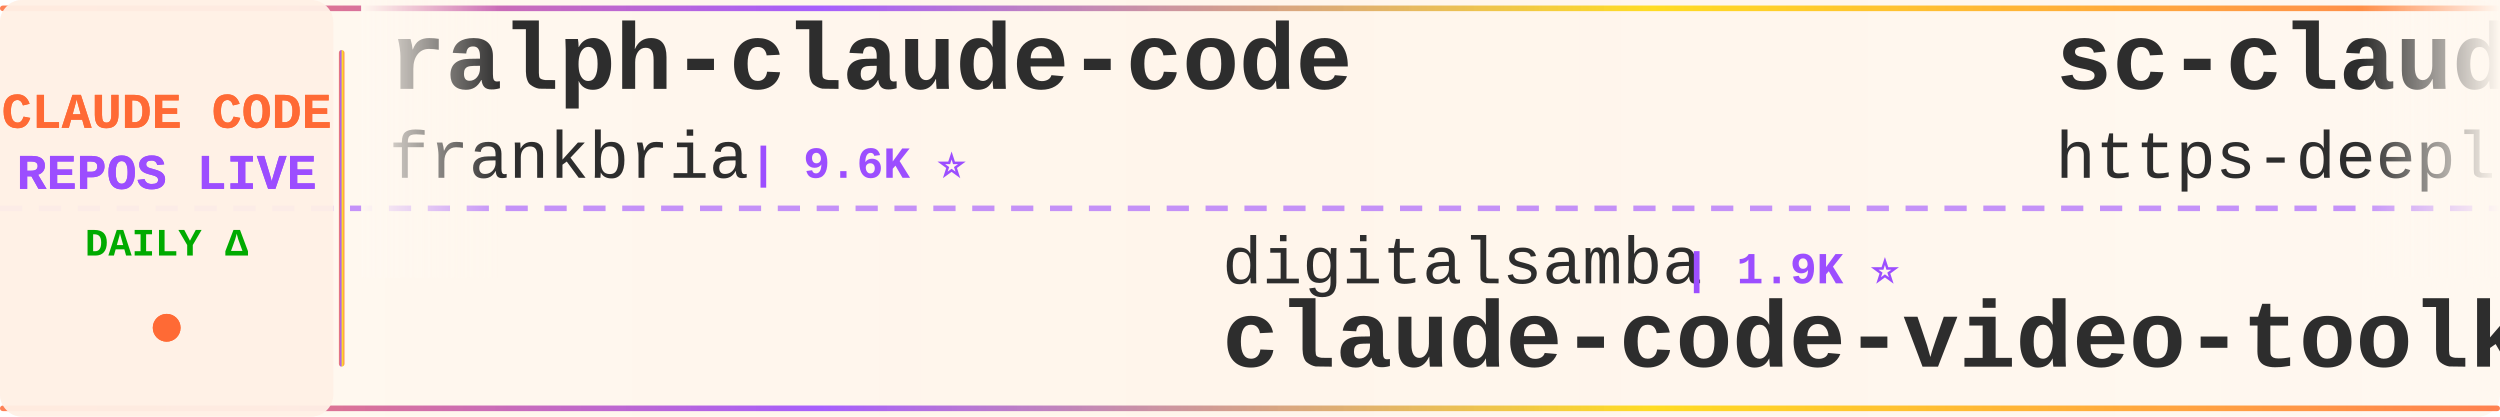
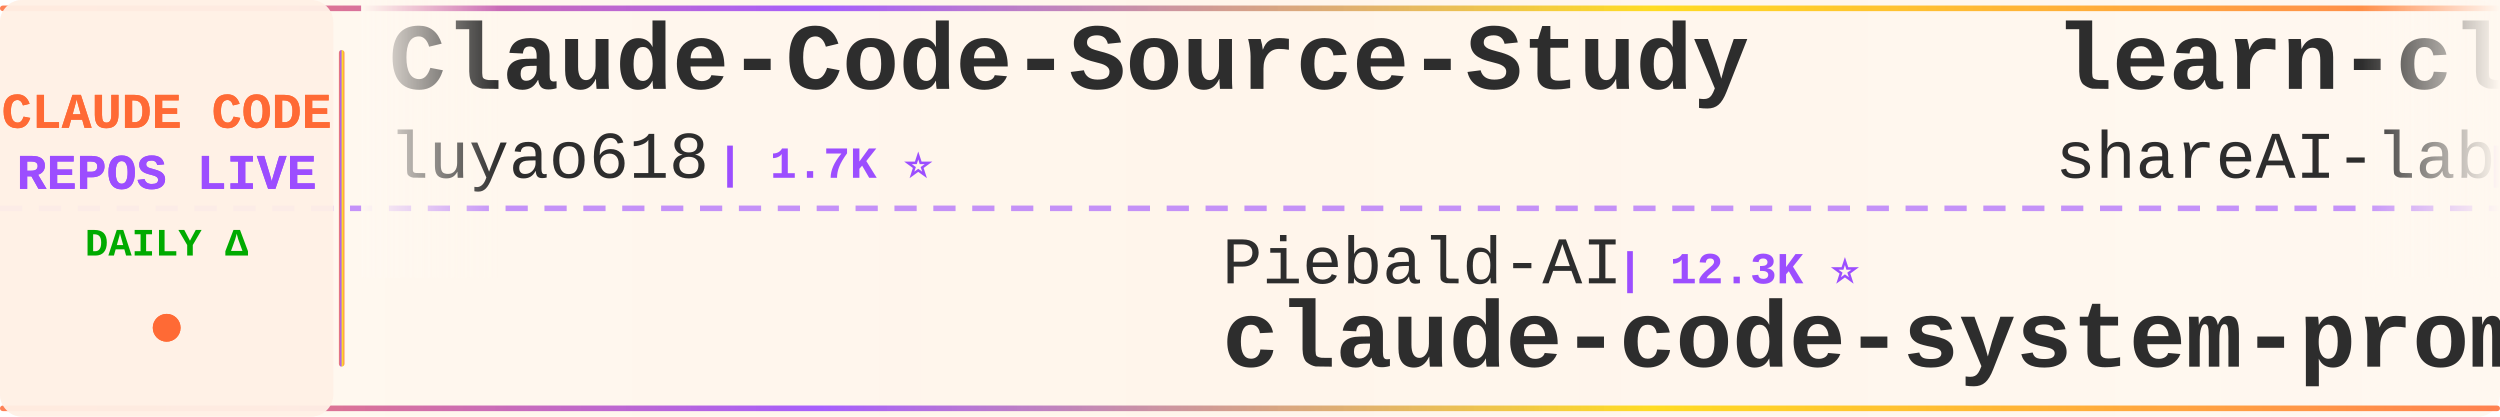
<svg xmlns="http://www.w3.org/2000/svg" width="900" height="150">
  <defs>
    <linearGradient id="tickerBg" x1="0%" y1="0%" x2="100%" y2="0%">
      <stop offset="0%" style="stop-color:#fff8f0;stop-opacity:0.98" />
      <stop offset="50%" style="stop-color:#fff5eb;stop-opacity:1" />
      <stop offset="100%" style="stop-color:#fff8f0;stop-opacity:0.98" />
    </linearGradient>
    <linearGradient id="borderGrad" x1="0%" y1="0%" x2="100%" y2="0%">
      <stop offset="0%" style="stop-color:#FF6B35;stop-opacity:0.85">
        <animate attributeName="stop-opacity" values="0.85;1;0.85" dur="2s" repeatCount="indefinite" />
      </stop>
      <stop offset="33%" style="stop-color:#9C4EFF;stop-opacity:0.9">
        <animate attributeName="stop-opacity" values="0.9;1;0.9" dur="2.2s" repeatCount="indefinite" />
      </stop>
      <stop offset="66%" style="stop-color:#FFD700;stop-opacity:0.85">
        <animate attributeName="stop-opacity" values="0.85;1;0.85" dur="1.8s" repeatCount="indefinite" />
      </stop>
      <stop offset="100%" style="stop-color:#FF6B35;stop-opacity:0.85">
        <animate attributeName="stop-opacity" values="0.85;1;0.85" dur="2s" repeatCount="indefinite" />
      </stop>
    </linearGradient>
    <filter id="textGlow">
      <feGaussianBlur stdDeviation="0.15" result="coloredBlur" />
      <feMerge>
        <feMergeNode in="coloredBlur" />
        <feMergeNode in="SourceGraphic" />
      </feMerge>
    </filter>
    <filter id="metricGlow">
      <feGaussianBlur stdDeviation="0.2" result="coloredBlur" />
      <feMerge>
        <feMergeNode in="coloredBlur" />
        <feMergeNode in="SourceGraphic" />
      </feMerge>
    </filter>
    <linearGradient id="leftFade" x1="0%" y1="0%" x2="100%" y2="0%">
      <stop offset="0%" style="stop-color:#fff8f0;stop-opacity:1" />
      <stop offset="100%" style="stop-color:#fff8f0;stop-opacity:0" />
    </linearGradient>
    <linearGradient id="rightFade" x1="0%" y1="0%" x2="100%" y2="0%">
      <stop offset="0%" style="stop-color:#fff8f0;stop-opacity:0" />
      <stop offset="100%" style="stop-color:#fff8f0;stop-opacity:1" />
    </linearGradient>
  </defs>
  <rect width="900" height="150" fill="url(#tickerBg)" rx="8" />
  <rect x="0" y="2" width="900" height="2" fill="url(#borderGrad)" rx="1" />
  <rect x="0" y="146" width="900" height="2" fill="url(#borderGrad)" rx="1" />
  <line x1="0" y1="75" x2="900" y2="75" stroke="#9C4EFF" stroke-width="2" stroke-dasharray="8 6" opacity="0.6" />
  <rect x="0" y="0" width="120" height="150" fill="#fff0e6" opacity="0.95" rx="8" />
  <text x="60" y="46" font-family="'Courier New', monospace" font-size="18" font-weight="bold" fill="#FF6B35" text-anchor="middle" filter="url(#textGlow)">
    CLAUDE CODE
  </text>
  <text x="60" y="68" font-family="'Courier New', monospace" font-size="18" font-weight="bold" fill="#9C4EFF" text-anchor="middle" filter="url(#textGlow)">
    REPOS LIVE
  </text>
  <text x="60" y="92" font-family="'Courier New', monospace" font-size="14" font-weight="bold" fill="#00aa00" text-anchor="middle">
    DAILY Δ
  </text>
  <circle cx="60" cy="118" r="5" fill="#FF6B35" filter="url(#metricGlow)">
    <animate attributeName="r" values="4;6;4" dur="1.5s" repeatCount="indefinite" />
    <animate attributeName="opacity" values="0.6;1;0.6" dur="1.5s" repeatCount="indefinite" />
  </circle>
  <rect x="122" y="18" width="2" height="114" fill="url(#borderGrad)" rx="1" />
  <clipPath id="tickerClip">
    <rect x="130" y="0" width="770" height="150" />
  </clipPath>
  <g clip-path="url(#tickerClip)">
    <g id="tickerItems">
      <animateTransform attributeName="transform" attributeType="XML" type="translate" from="0 0" to="-3000 0" dur="54s" repeatCount="indefinite" />
      <g transform="translate(0, 0)">
-         <text x="140" y="32" font-family="'Courier New', monospace" font-size="34" font-weight="bold" fill="#2d2d2d">ralph-claude-code</text>
-         <text x="140" y="64" font-family="'Courier New', monospace" font-size="24" font-weight="normal" fill="#2d2d2d" opacity="1.0">frankbria</text>
-         <text x="270" y="64" font-family="'Courier New', monospace" font-size="16" font-weight="bold" fill="#9C4EFF"> | 9.6K ⭐</text>
+         <text x="140" y="32" font-family="'Courier New', monospace" font-size="34" font-weight="bold" fill="#2d2d2d">Claude-Code-Source-Study</text>
+         <text x="140" y="64" font-family="'Courier New', monospace" font-size="24" font-weight="normal" fill="#2d2d2d" opacity="1.0">luyao618</text>
+         <text x="258" y="64" font-family="'Courier New', monospace" font-size="16" font-weight="bold" fill="#9C4EFF"> | 1.7K ⭐</text>
      </g>
      <g transform="translate(300, 0)">
-         <text x="140" y="102" font-family="'Courier New', monospace" font-size="24" font-weight="normal" fill="#2d2d2d" opacity="1.0">digitalsamba</text>
-         <text x="306" y="102" font-family="'Courier New', monospace" font-size="16" font-weight="bold" fill="#9C4EFF"> | 1.9K ⭐</text>
-         <text x="140" y="132" font-family="'Courier New', monospace" font-size="34" font-weight="bold" fill="#2d2d2d">claude-code-video-toolki...</text>
+         <text x="140" y="102" font-family="'Courier New', monospace" font-size="24" font-weight="normal" fill="#2d2d2d" opacity="1.0">Piebald-AI</text>
+         <text x="282" y="102" font-family="'Courier New', monospace" font-size="16" font-weight="bold" fill="#9C4EFF"> | 12.3K ⭐</text>
+         <text x="140" y="132" font-family="'Courier New', monospace" font-size="34" font-weight="bold" fill="#2d2d2d">claude-code-system-promp...</text>
      </g>
      <g transform="translate(600, 0)">
-         <text x="140" y="32" font-family="'Courier New', monospace" font-size="34" font-weight="bold" fill="#2d2d2d">sc-claude-code-files</text>
-         <text x="140" y="64" font-family="'Courier New', monospace" font-size="24" font-weight="normal" fill="#2d2d2d" opacity="1.0">https-deeplearning-ai</text>
-         <text x="414" y="64" font-family="'Courier New', monospace" font-size="16" font-weight="bold" fill="#9C4EFF"> | 540 ⭐</text>
+         <text x="140" y="32" font-family="'Courier New', monospace" font-size="34" font-weight="bold" fill="#2d2d2d">learn-claude-code</text>
+         <text x="140" y="64" font-family="'Courier New', monospace" font-size="24" font-weight="normal" fill="#2d2d2d" opacity="1.0">shareAI-lab</text>
+         <text x="294" y="64" font-family="'Courier New', monospace" font-size="16" font-weight="bold" fill="#9C4EFF"> | 74.3K ⭐ +9</text>
      </g>
      <g transform="translate(900, 0)">
-         <text x="140" y="102" font-family="'Courier New', monospace" font-size="24" font-weight="normal" fill="#2d2d2d" opacity="1.0">Chachamaru127</text>
-         <text x="318" y="102" font-family="'Courier New', monospace" font-size="16" font-weight="bold" fill="#9C4EFF"> | 3.1K ⭐</text>
-         <text x="140" y="132" font-family="'Courier New', monospace" font-size="34" font-weight="bold" fill="#2d2d2d">claude-code-harness</text>
+         <text x="140" y="102" font-family="'Courier New', monospace" font-size="24" font-weight="normal" fill="#2d2d2d" opacity="1.0">https-deeplearning-ai</text>
+         <text x="414" y="102" font-family="'Courier New', monospace" font-size="16" font-weight="bold" fill="#9C4EFF"> | 540 ⭐</text>
+         <text x="140" y="132" font-family="'Courier New', monospace" font-size="34" font-weight="bold" fill="#2d2d2d">sc-claude-code-files</text>
      </g>
      <g transform="translate(1200, 0)">
-         <text x="140" y="32" font-family="'Courier New', monospace" font-size="34" font-weight="bold" fill="#2d2d2d">claude-code-system-promp...</text>
-         <text x="140" y="64" font-family="'Courier New', monospace" font-size="24" font-weight="normal" fill="#2d2d2d" opacity="1.0">Piebald-AI</text>
-         <text x="282" y="64" font-family="'Courier New', monospace" font-size="16" font-weight="bold" fill="#9C4EFF"> | 12.3K ⭐ +2</text>
+         <text x="140" y="32" font-family="'Courier New', monospace" font-size="34" font-weight="bold" fill="#2d2d2d">claude-code-rev</text>
+         <text x="140" y="64" font-family="'Courier New', monospace" font-size="24" font-weight="normal" fill="#2d2d2d" opacity="1.0">oboard</text>
+         <text x="234" y="64" font-family="'Courier New', monospace" font-size="16" font-weight="bold" fill="#9C4EFF"> | 3.3K ⭐ +1</text>
      </g>
      <g transform="translate(1500, 0)">
-         <text x="140" y="102" font-family="'Courier New', monospace" font-size="24" font-weight="normal" fill="#2d2d2d" opacity="1.0">lorryjovens-hub</text>
-         <text x="342" y="102" font-family="'Courier New', monospace" font-size="16" font-weight="bold" fill="#9C4EFF"> | 1.7K ⭐</text>
-         <text x="140" y="132" font-family="'Courier New', monospace" font-size="34" font-weight="bold" fill="#2d2d2d">claude-code-rust</text>
+         <text x="140" y="102" font-family="'Courier New', monospace" font-size="24" font-weight="normal" fill="#2d2d2d" opacity="1.0">ccplugins</text>
+         <text x="270" y="102" font-family="'Courier New', monospace" font-size="16" font-weight="bold" fill="#9C4EFF"> | 913 ⭐</text>
+         <text x="140" y="132" font-family="'Courier New', monospace" font-size="34" font-weight="bold" fill="#2d2d2d">awesome-claude-code-plug...</text>
      </g>
      <g transform="translate(1800, 0)">
-         <text x="140" y="32" font-family="'Courier New', monospace" font-size="34" font-weight="bold" fill="#2d2d2d">claude-code-guide</text>
-         <text x="140" y="64" font-family="'Courier New', monospace" font-size="24" font-weight="normal" fill="#2d2d2d" opacity="1.0">Cranot</text>
-         <text x="234" y="64" font-family="'Courier New', monospace" font-size="16" font-weight="bold" fill="#9C4EFF"> | 2.9K ⭐</text>
+         <text x="140" y="32" font-family="'Courier New', monospace" font-size="34" font-weight="bold" fill="#2d2d2d">Claude-Code-Usage-Monito...</text>
+         <text x="140" y="64" font-family="'Courier New', monospace" font-size="24" font-weight="normal" fill="#2d2d2d" opacity="1.0">Maciek-roboblog</text>
+         <text x="342" y="64" font-family="'Courier New', monospace" font-size="16" font-weight="bold" fill="#9C4EFF"> | 8.6K ⭐</text>
      </g>
      <g transform="translate(2100, 0)">
-         <text x="140" y="102" font-family="'Courier New', monospace" font-size="24" font-weight="normal" fill="#2d2d2d" opacity="1.0">musistudio</text>
-         <text x="282" y="102" font-family="'Courier New', monospace" font-size="16" font-weight="bold" fill="#9C4EFF"> | 36.7K ⭐ +2</text>
-         <text x="140" y="132" font-family="'Courier New', monospace" font-size="34" font-weight="bold" fill="#2d2d2d">claude-code-router</text>
+         <text x="140" y="102" font-family="'Courier New', monospace" font-size="24" font-weight="normal" fill="#2d2d2d" opacity="1.0">andrew-kramer-inno</text>
+         <text x="378" y="102" font-family="'Courier New', monospace" font-size="16" font-weight="bold" fill="#9C4EFF"> | 593 ⭐</text>
+         <text x="140" y="132" font-family="'Courier New', monospace" font-size="34" font-weight="bold" fill="#2d2d2d">claude-code-source-build</text>
      </g>
      <g transform="translate(2400, 0)">
-         <text x="140" y="32" font-family="'Courier New', monospace" font-size="34" font-weight="bold" fill="#2d2d2d">claude-code-source-build</text>
-         <text x="140" y="64" font-family="'Courier New', monospace" font-size="24" font-weight="normal" fill="#2d2d2d" opacity="1.0">andrew-kramer-inno</text>
-         <text x="378" y="64" font-family="'Courier New', monospace" font-size="16" font-weight="bold" fill="#9C4EFF"> | 593 ⭐</text>
+         <text x="140" y="32" font-family="'Courier New', monospace" font-size="34" font-weight="bold" fill="#2d2d2d">claude-code-sourcemap</text>
+         <text x="140" y="64" font-family="'Courier New', monospace" font-size="24" font-weight="normal" fill="#2d2d2d" opacity="1.0">ChinaSiro</text>
+         <text x="270" y="64" font-family="'Courier New', monospace" font-size="16" font-weight="bold" fill="#9C4EFF"> | 9.6K ⭐ -1</text>
      </g>
      <g transform="translate(2700, 0)">
-         <text x="140" y="102" font-family="'Courier New', monospace" font-size="24" font-weight="normal" fill="#2d2d2d" opacity="1.0">multica-ai</text>
-         <text x="282" y="102" font-family="'Courier New', monospace" font-size="16" font-weight="bold" fill="#9C4EFF"> | 202.7K ⭐ +33</text>
-         <text x="140" y="132" font-family="'Courier New', monospace" font-size="34" font-weight="bold" fill="#2d2d2d">andrej-karpathy-skills</text>
+         <text x="140" y="102" font-family="'Courier New', monospace" font-size="24" font-weight="normal" fill="#2d2d2d" opacity="1.0">chauncygu</text>
+         <text x="270" y="102" font-family="'Courier New', monospace" font-size="16" font-weight="bold" fill="#9C4EFF"> | 2.8K ⭐ -2</text>
+         <text x="140" y="132" font-family="'Courier New', monospace" font-size="34" font-weight="bold" fill="#2d2d2d">collection-claude-code-s...</text>
      </g>
      <g transform="translate(3000, 0)">
-         <text x="140" y="32" font-family="'Courier New', monospace" font-size="34" font-weight="bold" fill="#2d2d2d">ralph-claude-code</text>
-         <text x="140" y="64" font-family="'Courier New', monospace" font-size="24" font-weight="normal" fill="#2d2d2d" opacity="1.0">frankbria</text>
-         <text x="270" y="64" font-family="'Courier New', monospace" font-size="16" font-weight="bold" fill="#9C4EFF"> | 9.6K ⭐</text>
+         <text x="140" y="32" font-family="'Courier New', monospace" font-size="34" font-weight="bold" fill="#2d2d2d">Claude-Code-Source-Study</text>
+         <text x="140" y="64" font-family="'Courier New', monospace" font-size="24" font-weight="normal" fill="#2d2d2d" opacity="1.0">luyao618</text>
+         <text x="258" y="64" font-family="'Courier New', monospace" font-size="16" font-weight="bold" fill="#9C4EFF"> | 1.7K ⭐</text>
      </g>
      <g transform="translate(3300, 0)">
-         <text x="140" y="102" font-family="'Courier New', monospace" font-size="24" font-weight="normal" fill="#2d2d2d" opacity="1.0">digitalsamba</text>
-         <text x="306" y="102" font-family="'Courier New', monospace" font-size="16" font-weight="bold" fill="#9C4EFF"> | 1.9K ⭐</text>
-         <text x="140" y="132" font-family="'Courier New', monospace" font-size="34" font-weight="bold" fill="#2d2d2d">claude-code-video-toolki...</text>
+         <text x="140" y="102" font-family="'Courier New', monospace" font-size="24" font-weight="normal" fill="#2d2d2d" opacity="1.0">Piebald-AI</text>
+         <text x="282" y="102" font-family="'Courier New', monospace" font-size="16" font-weight="bold" fill="#9C4EFF"> | 12.3K ⭐</text>
+         <text x="140" y="132" font-family="'Courier New', monospace" font-size="34" font-weight="bold" fill="#2d2d2d">claude-code-system-promp...</text>
      </g>
      <g transform="translate(3600, 0)">
-         <text x="140" y="32" font-family="'Courier New', monospace" font-size="34" font-weight="bold" fill="#2d2d2d">sc-claude-code-files</text>
-         <text x="140" y="64" font-family="'Courier New', monospace" font-size="24" font-weight="normal" fill="#2d2d2d" opacity="1.0">https-deeplearning-ai</text>
-         <text x="414" y="64" font-family="'Courier New', monospace" font-size="16" font-weight="bold" fill="#9C4EFF"> | 540 ⭐</text>
+         <text x="140" y="32" font-family="'Courier New', monospace" font-size="34" font-weight="bold" fill="#2d2d2d">learn-claude-code</text>
+         <text x="140" y="64" font-family="'Courier New', monospace" font-size="24" font-weight="normal" fill="#2d2d2d" opacity="1.0">shareAI-lab</text>
+         <text x="294" y="64" font-family="'Courier New', monospace" font-size="16" font-weight="bold" fill="#9C4EFF"> | 74.3K ⭐ +9</text>
      </g>
      <g transform="translate(3900, 0)">
-         <text x="140" y="102" font-family="'Courier New', monospace" font-size="24" font-weight="normal" fill="#2d2d2d" opacity="1.0">Chachamaru127</text>
-         <text x="318" y="102" font-family="'Courier New', monospace" font-size="16" font-weight="bold" fill="#9C4EFF"> | 3.1K ⭐</text>
-         <text x="140" y="132" font-family="'Courier New', monospace" font-size="34" font-weight="bold" fill="#2d2d2d">claude-code-harness</text>
+         <text x="140" y="102" font-family="'Courier New', monospace" font-size="24" font-weight="normal" fill="#2d2d2d" opacity="1.0">https-deeplearning-ai</text>
+         <text x="414" y="102" font-family="'Courier New', monospace" font-size="16" font-weight="bold" fill="#9C4EFF"> | 540 ⭐</text>
+         <text x="140" y="132" font-family="'Courier New', monospace" font-size="34" font-weight="bold" fill="#2d2d2d">sc-claude-code-files</text>
      </g>
    </g>
  </g>
  <rect x="130" y="0" width="50" height="100" fill="url(#leftFade)" />
  <rect x="850" y="0" width="50" height="100" fill="url(#rightFade)" />
</svg>
